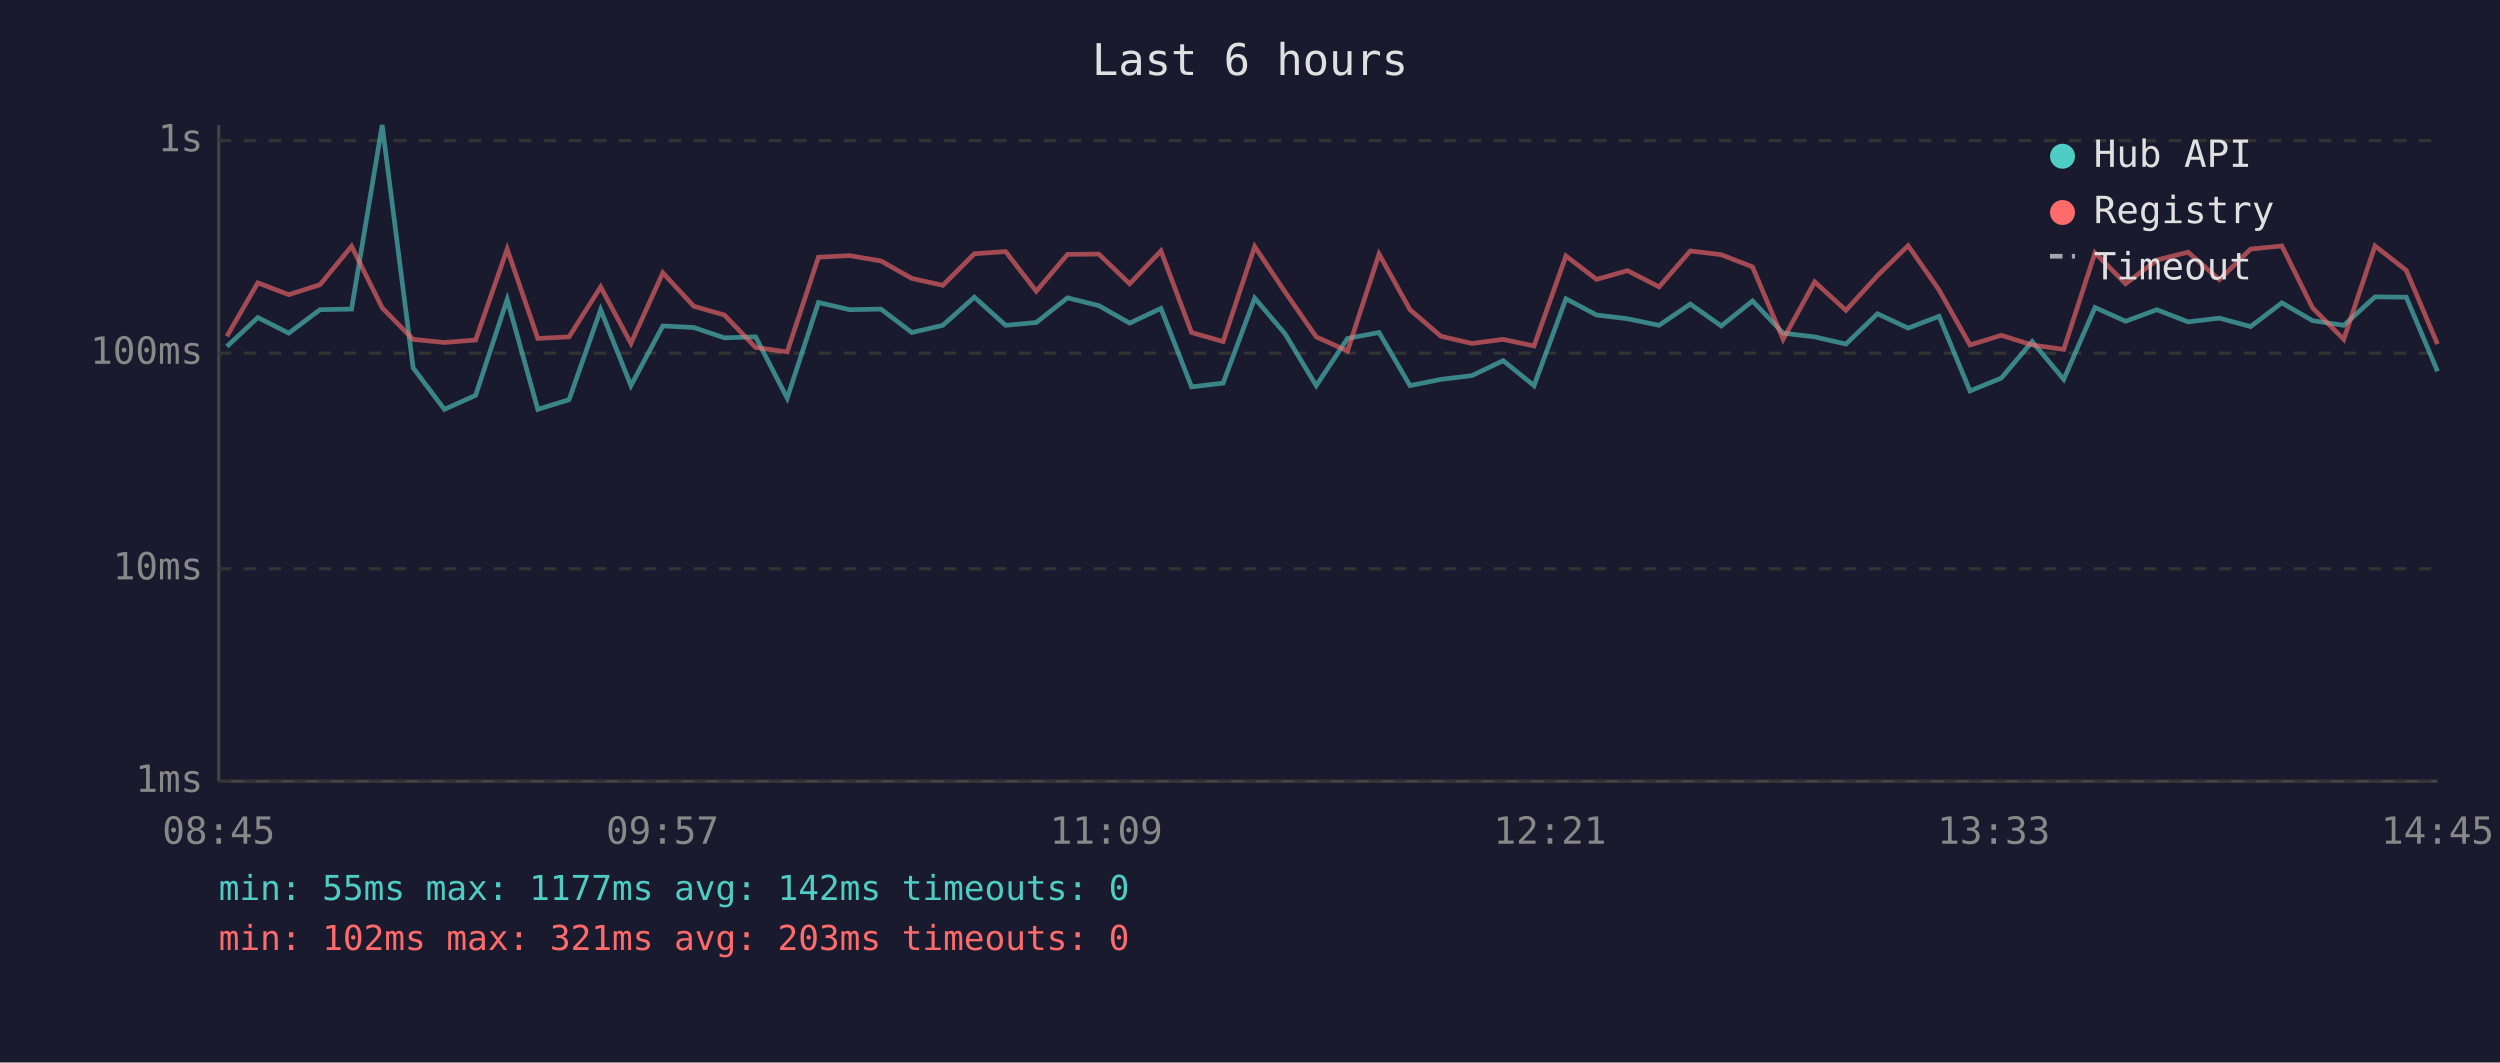
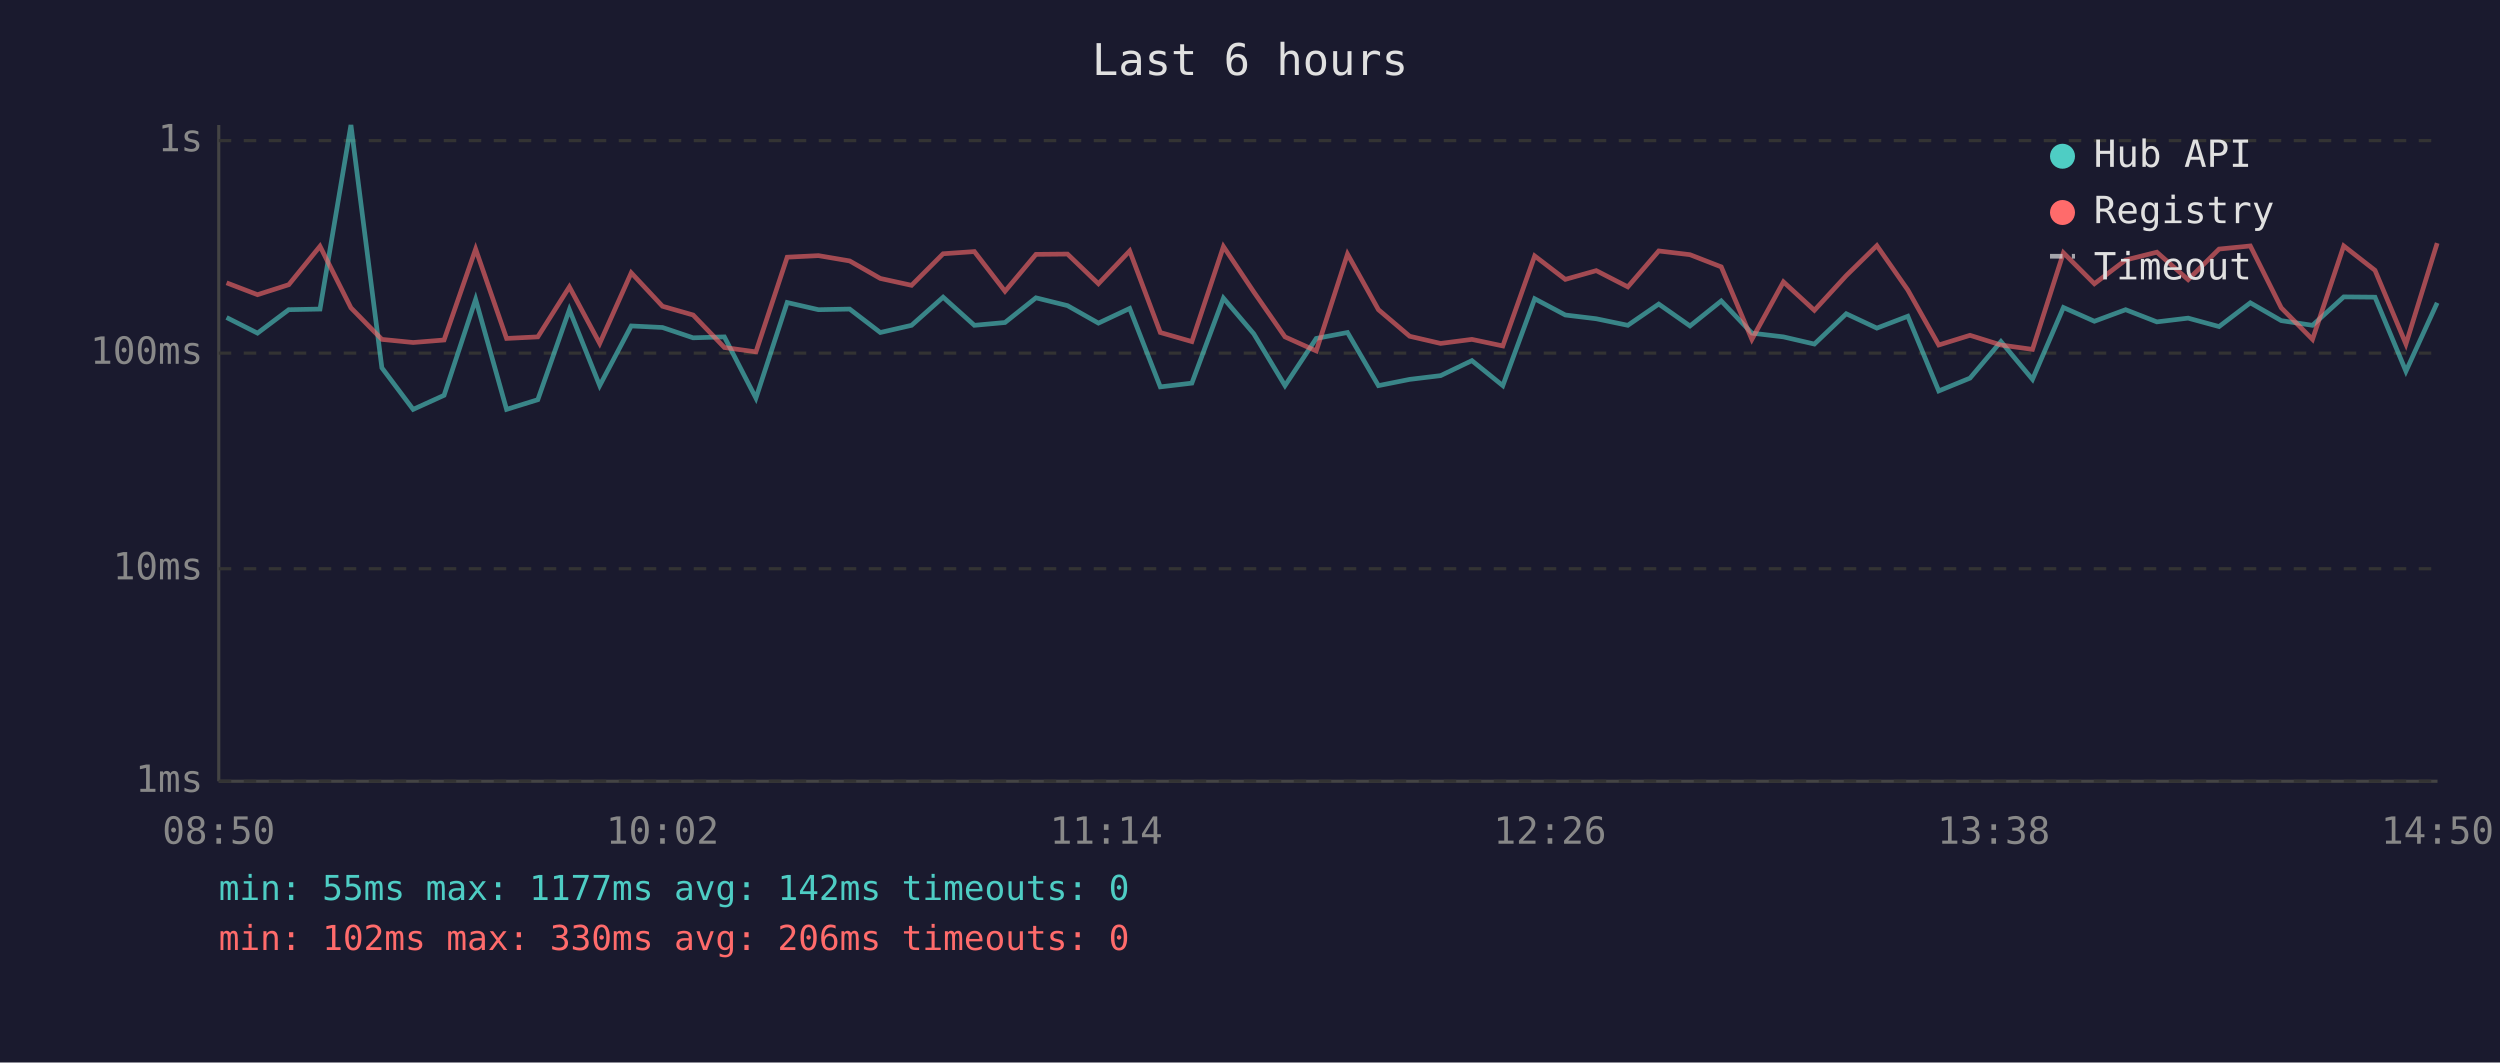
<svg xmlns="http://www.w3.org/2000/svg" viewBox="0 0 800 340" font-family="monospace" font-size="12">
  <rect width="800" height="340" fill="#1a1a2e" />
  <text x="400" y="24" fill="#e0e0e0" font-size="14" text-anchor="middle">Last 6 hours</text>
  <line x1="70" y1="40" x2="70" y2="250" stroke="#444" stroke-width="1" />
  <line x1="70" y1="250" x2="780" y2="250" stroke="#444" stroke-width="1" />
  <line x1="70" y1="250" x2="780" y2="250" stroke="#333" stroke-width="1" stroke-dasharray="4" />
  <text x="65" y="250" fill="#888" text-anchor="end" dominant-baseline="middle">1ms</text>
  <line x1="70" y1="182" x2="780" y2="182" stroke="#333" stroke-width="1" stroke-dasharray="4" />
  <text x="65" y="182" fill="#888" text-anchor="end" dominant-baseline="middle">10ms</text>
  <line x1="70" y1="113" x2="780" y2="113" stroke="#333" stroke-width="1" stroke-dasharray="4" />
  <text x="65" y="113" fill="#888" text-anchor="end" dominant-baseline="middle">100ms</text>
  <line x1="70" y1="45" x2="780" y2="45" stroke="#333" stroke-width="1" stroke-dasharray="4" />
  <text x="65" y="45" fill="#888" text-anchor="end" dominant-baseline="middle">1s</text>
-   <text x="70" y="270" fill="#888" text-anchor="middle">08:45</text>
-   <text x="212" y="270" fill="#888" text-anchor="middle">09:57</text>
-   <text x="354" y="270" fill="#888" text-anchor="middle">11:09</text>
-   <text x="496" y="270" fill="#888" text-anchor="middle">12:21</text>
-   <text x="638" y="270" fill="#888" text-anchor="middle">13:33</text>
-   <text x="780" y="270" fill="#888" text-anchor="middle">14:45</text>
-   <polyline points="72.6,110.9 82.5,101.6 92.4,106.6 102.4,99.1 112.5,98.9 122.3,40.0 132.2,117.7 142.2,131.0 152.2,126.5 162.3,95.8 172.1,131.0 182.1,127.9 192.2,99.1 201.9,123.4 212.1,104.3 222.0,104.8 231.8,108.1 241.8,107.8 251.9,127.4 261.9,96.8 271.9,99.1 281.9,98.9 291.8,106.4 301.7,104.1 311.8,95.1 321.8,104.1 331.6,103.2 341.6,95.3 351.6,97.8 361.5,103.4 371.5,98.7 381.3,123.8 391.4,122.6 401.5,95.4 411.2,106.8 421.2,123.4 431.2,108.3 441.3,106.4 451.2,123.4 461.1,121.4 471.0,120.2 481.0,115.4 490.9,123.4 501.1,95.6 510.9,100.8 520.8,102.0 530.9,104.1 540.9,97.3 550.8,104.3 560.8,96.3 570.6,106.6 580.7,107.8 590.7,110.1 600.8,100.4 610.6,105.0 620.5,101.2 630.4,125.1 640.4,121.0 650.3,109.3 660.4,121.4 670.4,98.4 680.2,102.8 690.2,99.1 700.2,103.0 710.2,101.8 720.2,104.5 730.2,96.9 740.0,102.6 750.0,104.1 760.0,95.0 770.0,95.1 780.0,118.8" fill="none" stroke="#4ecdc4" stroke-width="1.5" opacity="0.6" />
-   <polyline points="72.6,107.6 82.5,90.5 92.4,94.3 102.4,91.1 112.5,78.8 122.3,98.5 132.2,108.6 142.2,109.6 152.2,108.8 162.3,79.7 172.1,108.3 182.1,107.8 192.2,91.8 201.9,109.9 212.1,87.3 222.0,98.0 231.8,100.8 241.8,111.2 251.9,112.6 261.9,82.3 271.9,81.8 281.9,83.5 291.8,89.1 301.7,91.3 311.8,81.2 321.8,80.5 331.6,93.2 341.6,81.4 351.6,81.3 361.5,90.8 371.5,80.3 381.3,106.4 391.4,109.3 401.5,78.9 411.2,93.4 421.2,107.8 431.2,112.3 441.3,81.3 451.2,99.1 461.1,107.6 471.0,109.9 481.0,108.6 490.9,110.7 501.1,81.9 510.9,89.4 520.8,86.6 530.9,91.8 540.9,80.3 550.8,81.5 560.8,85.4 570.6,108.6 580.7,90.2 590.7,99.3 600.8,88.2 610.6,78.6 620.5,92.8 630.4,110.4 640.4,107.3 650.3,110.4 660.4,111.8 670.4,80.9 680.2,90.8 690.2,83.2 700.2,80.7 710.2,89.5 720.2,79.7 730.2,78.7 740.0,98.5 750.0,108.6 760.0,78.7 770.0,86.5 780.0,110.1" fill="none" stroke="#ff6b6b" stroke-width="1.5" opacity="0.6" />
+   <text x="70" y="270" fill="#888" text-anchor="middle">08:50</text>
+   <text x="212" y="270" fill="#888" text-anchor="middle">10:02</text>
+   <text x="354" y="270" fill="#888" text-anchor="middle">11:14</text>
+   <text x="496" y="270" fill="#888" text-anchor="middle">12:26</text>
+   <text x="638" y="270" fill="#888" text-anchor="middle">13:38</text>
+   <text x="780" y="270" fill="#888" text-anchor="middle">14:50</text>
+   <polyline points="72.5,101.6 82.4,106.6 92.4,99.1 102.4,98.9 112.3,40.0 122.2,117.7 132.2,131.0 142.1,126.5 152.2,95.8 162.1,131.0 172.1,127.9 182.2,99.1 191.9,123.4 202.0,104.3 212.0,104.8 221.8,108.1 231.8,107.8 241.9,127.4 251.9,96.8 261.9,99.1 271.9,98.9 281.7,106.4 291.7,104.1 301.8,95.1 311.8,104.1 321.6,103.2 331.5,95.3 341.6,97.8 351.5,103.4 361.5,98.7 371.3,123.8 381.4,122.6 391.5,95.4 401.2,106.8 411.2,123.4 421.2,108.3 431.2,106.4 441.1,123.4 451.1,121.4 461.0,120.2 471.0,115.4 480.9,123.4 491.1,95.6 500.9,100.8 510.8,102.0 520.9,104.1 530.8,97.3 540.8,104.3 550.8,96.3 560.6,106.6 570.7,107.8 580.6,110.1 590.8,100.4 600.6,105.0 610.5,101.2 620.4,125.1 630.4,121.0 640.3,109.3 650.4,121.4 660.3,98.4 670.2,102.8 680.2,99.1 690.2,103.0 700.2,101.8 710.1,104.5 720.1,96.9 730.0,102.6 740.0,104.1 750.0,95.0 760.0,95.1 769.9,118.8 779.9,96.9" fill="none" stroke="#4ecdc4" stroke-width="1.5" opacity="0.6" />
+   <polyline points="72.5,90.5 82.4,94.3 92.4,91.1 102.4,78.8 112.3,98.5 122.2,108.6 132.2,109.6 142.1,108.8 152.2,79.7 162.1,108.3 172.1,107.8 182.2,91.8 191.9,109.9 202.0,87.3 212.0,98.0 221.8,100.8 231.8,111.2 241.9,112.6 251.9,82.3 261.9,81.8 271.9,83.5 281.7,89.1 291.7,91.3 301.8,81.2 311.8,80.5 321.6,93.2 331.5,81.4 341.6,81.3 351.5,90.8 361.5,80.3 371.3,106.4 381.4,109.3 391.5,78.9 401.2,93.4 411.2,107.8 421.2,112.3 431.2,81.3 441.1,99.1 451.1,107.6 461.0,109.9 471.0,108.6 480.9,110.7 491.1,81.9 500.9,89.4 510.8,86.6 520.9,91.8 530.8,80.3 540.8,81.5 550.8,85.4 560.6,108.6 570.7,90.2 580.6,99.3 590.8,88.2 600.6,78.6 610.5,92.8 620.4,110.4 630.4,107.3 640.3,110.4 650.4,111.8 660.3,80.9 670.2,90.8 680.2,83.2 690.2,80.7 700.2,89.5 710.1,79.7 720.1,78.7 730.0,98.5 740.0,108.6 750.0,78.7 760.0,86.5 769.9,110.1 779.9,77.8" fill="none" stroke="#ff6b6b" stroke-width="1.5" opacity="0.6" />
  <circle cx="660" cy="50" r="4" fill="#4ecdc4" />
  <text x="670" y="50" fill="#e0e0e0" dominant-baseline="middle">Hub API</text>
  <circle cx="660" cy="68" r="4" fill="#ff6b6b" />
  <text x="670" y="68" fill="#e0e0e0" dominant-baseline="middle">Registry</text>
  <line x1="656" y1="82" x2="664" y2="82" stroke="#e0e0e0" stroke-width="1.5" stroke-dasharray="4,3" opacity="0.7" />
  <text x="670" y="86" fill="#e0e0e0" dominant-baseline="middle">Timeout</text>
  <text x="70" y="288" fill="#4ecdc4" font-size="11">min: 55ms  max: 1177ms  avg: 142ms  timeouts: 0</text>
-   <text x="70" y="304" fill="#ff6b6b" font-size="11">min: 102ms  max: 321ms  avg: 203ms  timeouts: 0</text>
+   <text x="70" y="304" fill="#ff6b6b" font-size="11">min: 102ms  max: 330ms  avg: 206ms  timeouts: 0</text>
</svg>
